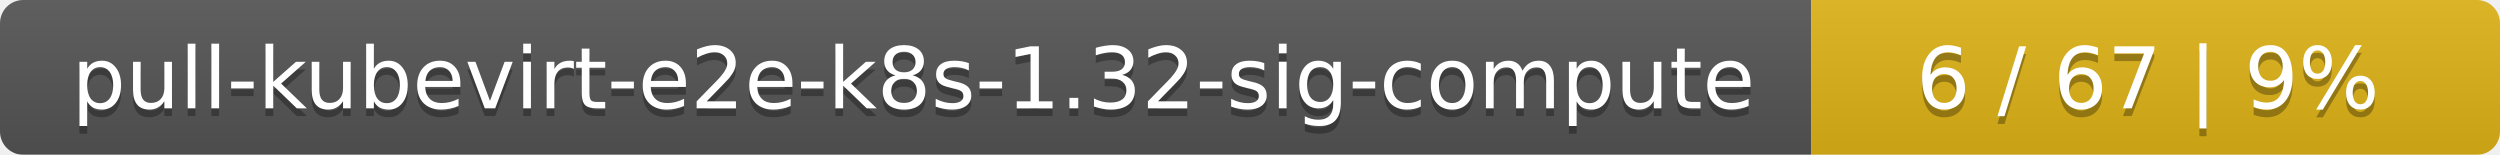
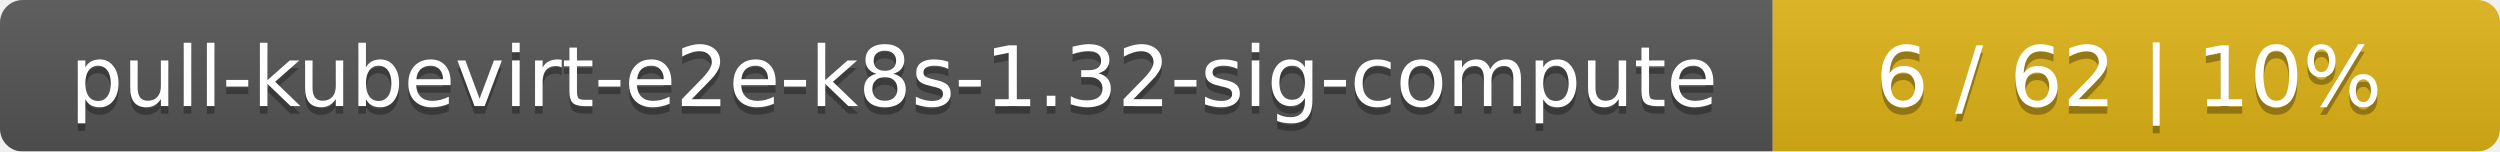
- <svg xmlns="http://www.w3.org/2000/svg" width="323" height="20">
+ <svg xmlns="http://www.w3.org/2000/svg" width="330" height="20">
  <linearGradient id="smooth" x2="0" y2="100%">
    <stop offset="0" stop-color="#bbb" stop-opacity=".1" />
    <stop offset="1" stop-opacity=".1" />
  </linearGradient>
  <mask id="round">
-     <rect width="323" height="20" rx="3" fill="#fff" />
+     <rect width="330" height="20" rx="3" fill="#fff" />
  </mask>
  <g mask="url(#round)">
    <rect width="234" height="20" fill="#555" />
-     <rect x="234" width="89" height="20" fill="#dfb317" />
-     <rect width="323" height="20" fill="url(#smooth)" />
+     <rect x="234" width="96" height="20" fill="#dfb317" />
+     <rect width="330" height="20" fill="url(#smooth)" />
  </g>
  <g fill="#fff" text-anchor="middle" font-family="DejaVu Sans,Verdana,Geneva,sans-serif" font-size="11">
    <text x="118" y="15" fill="#010101" fill-opacity=".3">pull-kubevirt-e2e-k8s-1.32-sig-compute</text>
    <text x="118" y="14">pull-kubevirt-e2e-k8s-1.32-sig-compute</text>
-     <text x="277.5" y="15" fill="#010101" fill-opacity=".3">6 / 67    |    9%</text>
-     <text x="277.5" y="14">6 / 67    |    9%</text>
+     <text x="281" y="15" fill="#010101" fill-opacity=".3">6 / 62    |    10%</text>
+     <text x="281" y="14">6 / 62    |    10%</text>
  </g>
</svg>
